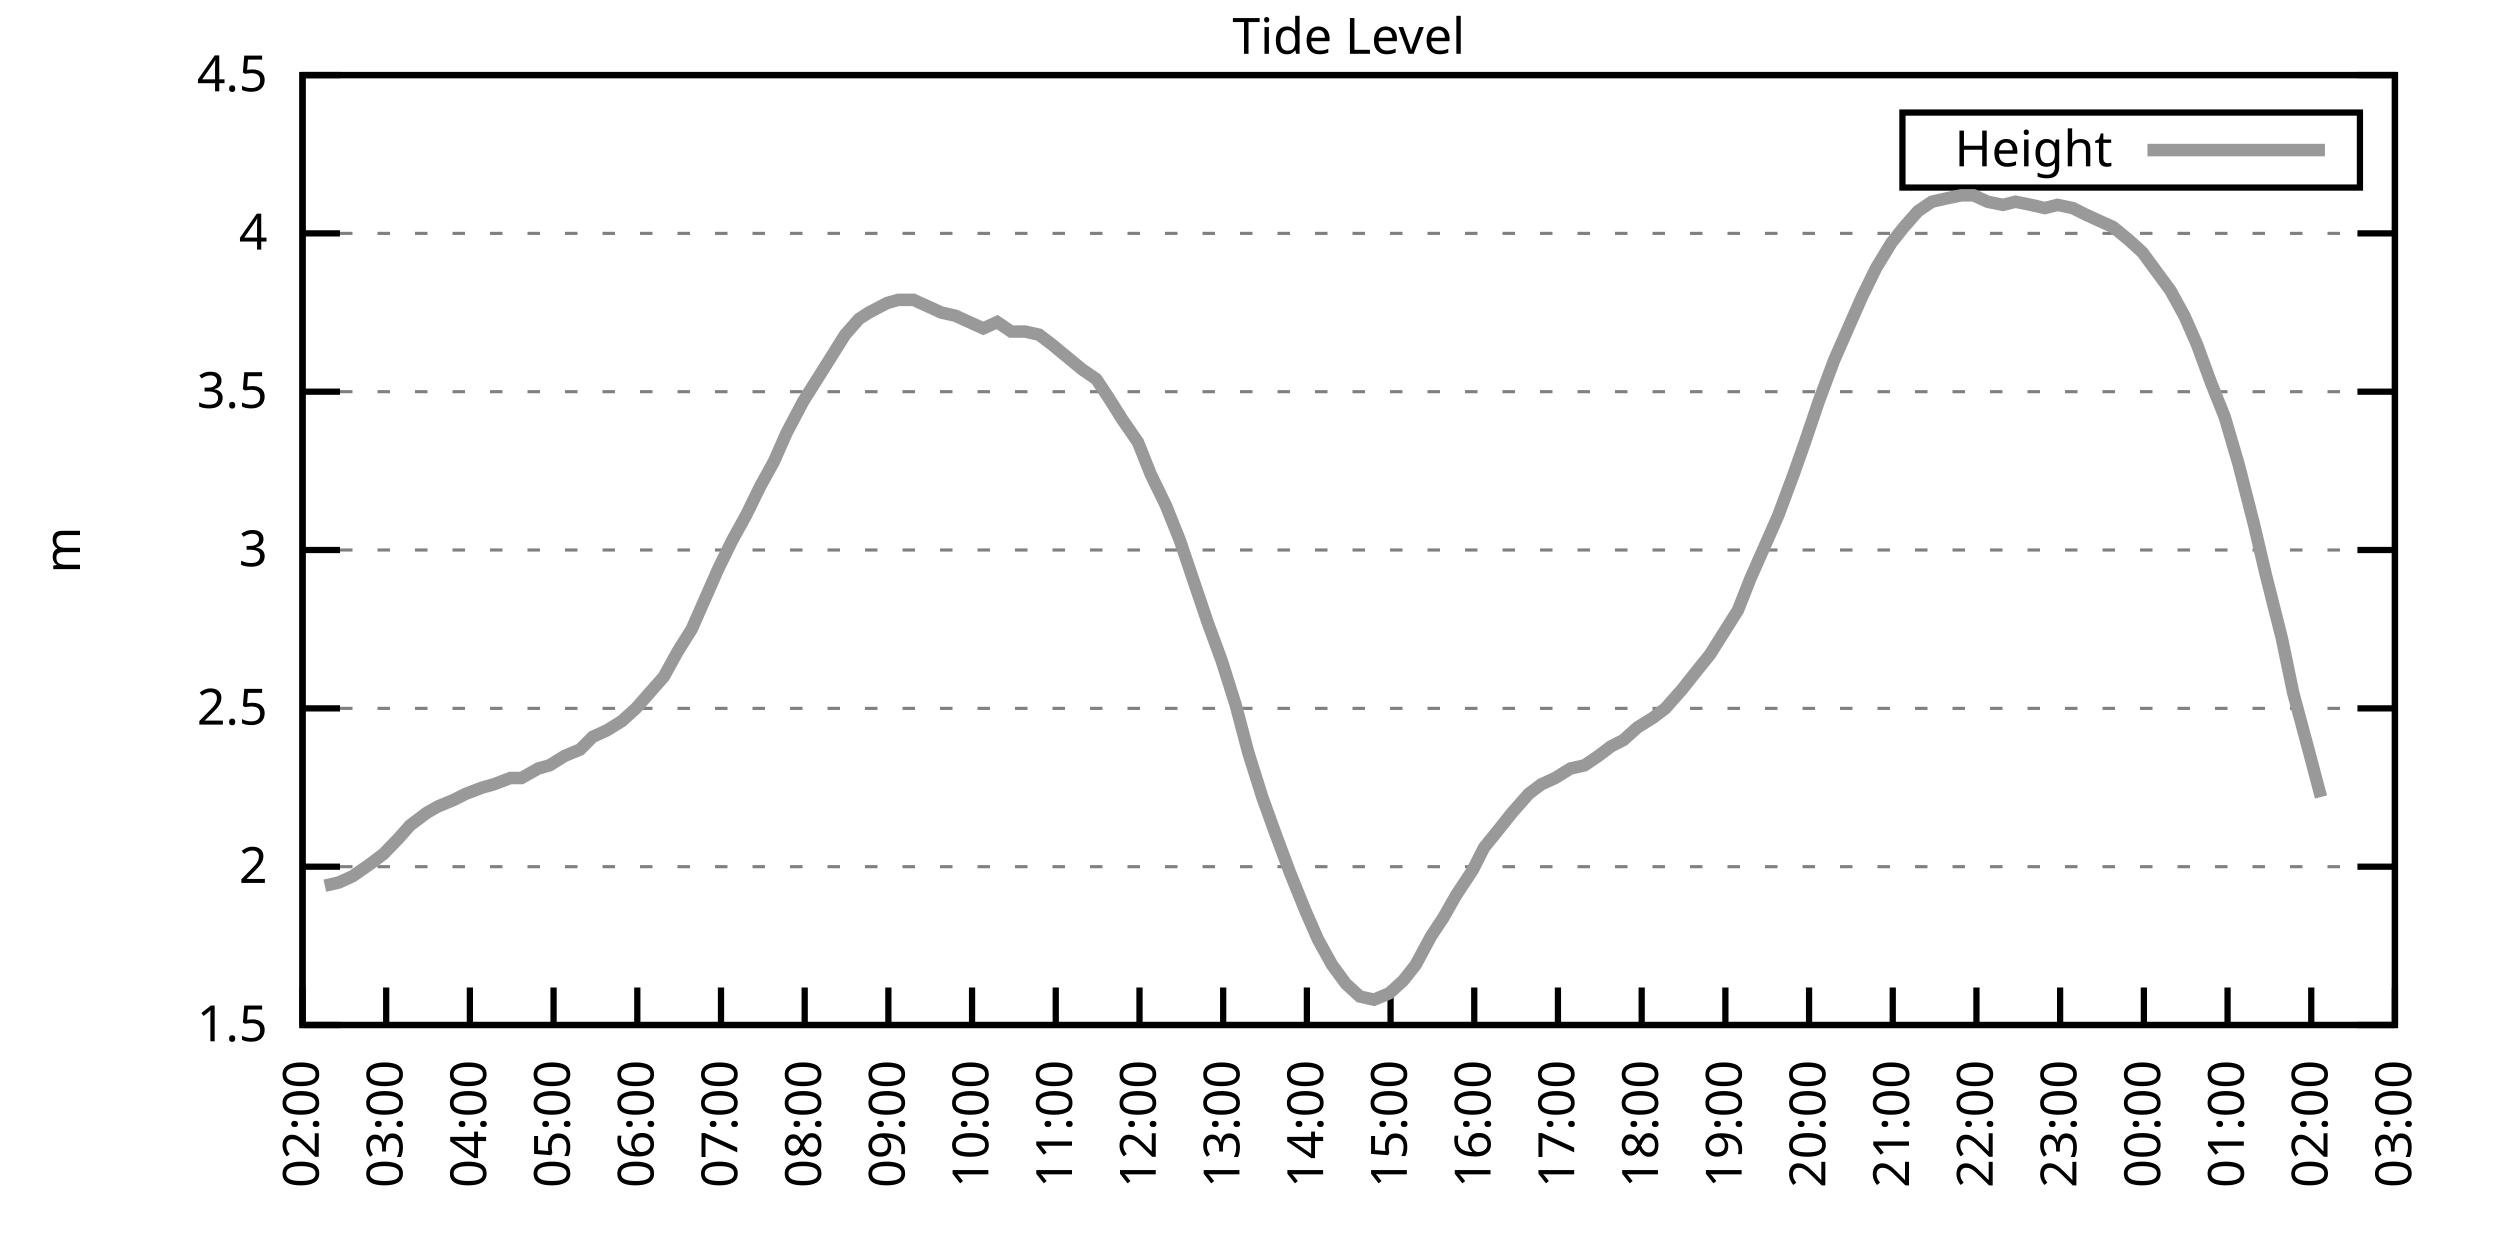
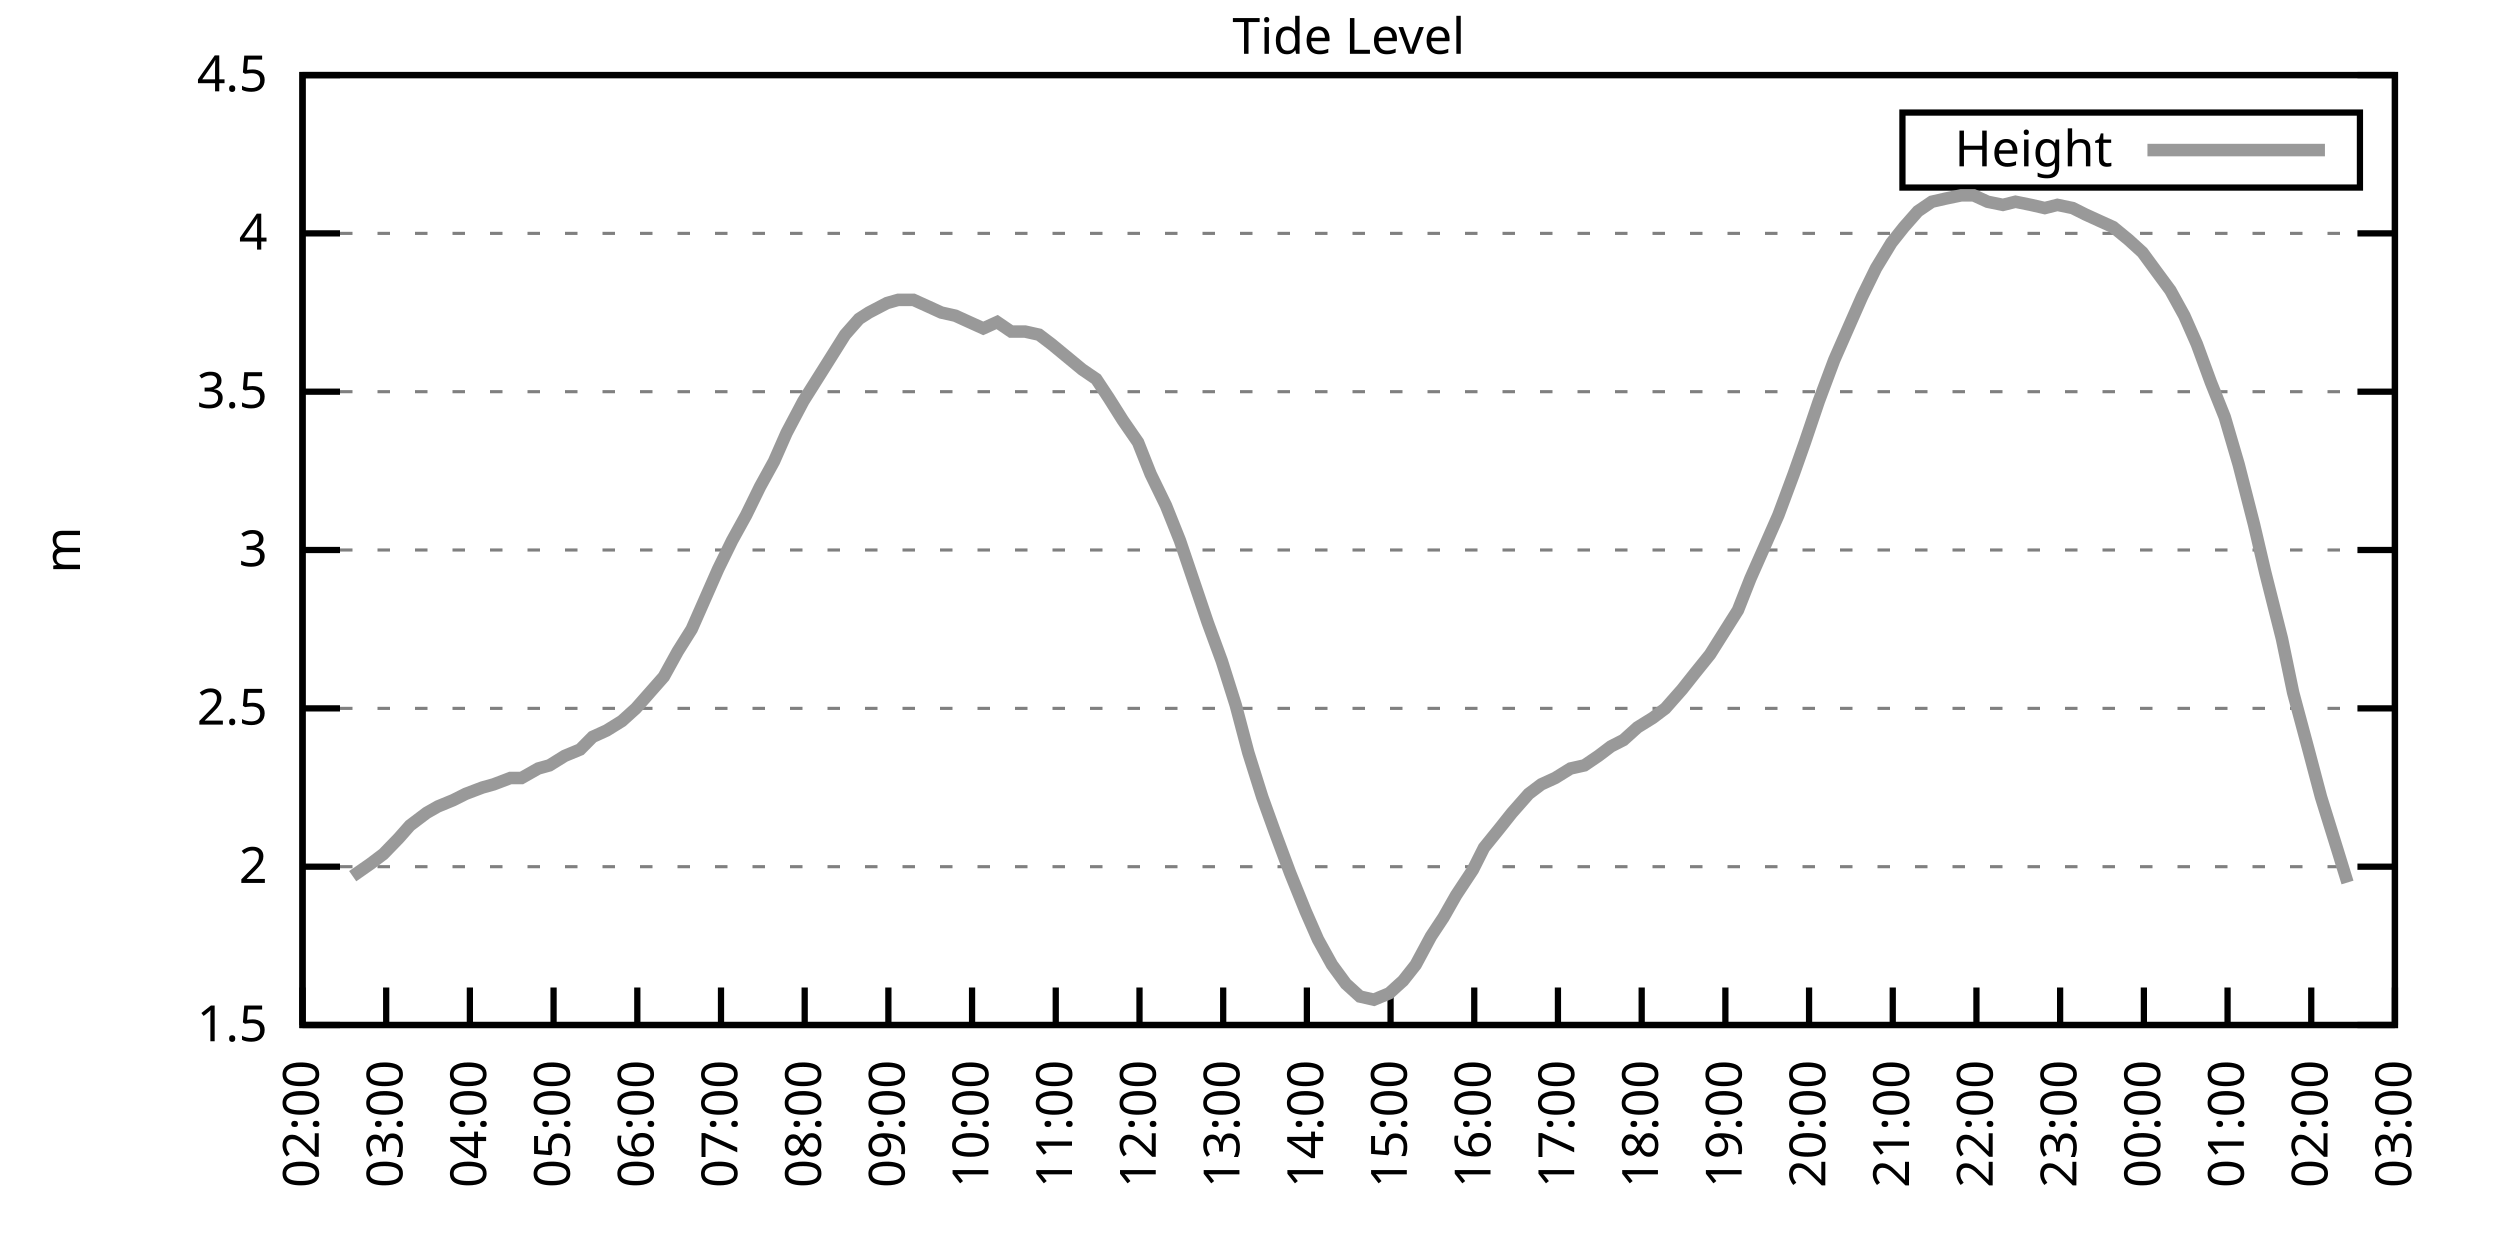
<svg xmlns="http://www.w3.org/2000/svg" xmlns:xlink="http://www.w3.org/1999/xlink" width="400" height="200" viewBox="0 0 400 200">
  <g id="gnuplot_canvas">
    <rect x="0" y="0" width="400" height="200" fill="none" />
    <defs>
      <circle id="gpDot" r="0.5" stroke-width="0.5" stroke="currentColor" />
      <path id="gpPt0" stroke-width="0.333" stroke="currentColor" d="M-1,0 h2 M0,-1 v2" />
      <path id="gpPt1" stroke-width="0.333" stroke="currentColor" d="M-1,-1 L1,1 M1,-1 L-1,1" />
      <path id="gpPt2" stroke-width="0.333" stroke="currentColor" d="M-1,0 L1,0 M0,-1 L0,1 M-1,-1 L1,1 M-1,1 L1,-1" />
      <rect id="gpPt3" stroke-width="0.333" stroke="currentColor" x="-1" y="-1" width="2" height="2" />
      <rect id="gpPt4" stroke-width="0.333" stroke="currentColor" fill="currentColor" x="-1" y="-1" width="2" height="2" />
      <circle id="gpPt5" stroke-width="0.333" stroke="currentColor" cx="0" cy="0" r="1" />
      <use xlink:href="#gpPt5" id="gpPt6" fill="currentColor" stroke="none" />
      <path id="gpPt7" stroke-width="0.333" stroke="currentColor" d="M0,-1.33 L-1.33,0.67 L1.33,0.67 z" />
      <use xlink:href="#gpPt7" id="gpPt8" fill="currentColor" stroke="none" />
      <use xlink:href="#gpPt7" id="gpPt9" stroke="currentColor" transform="rotate(180)" />
      <use xlink:href="#gpPt9" id="gpPt10" fill="currentColor" stroke="none" />
      <use xlink:href="#gpPt3" id="gpPt11" stroke="currentColor" transform="rotate(45)" />
      <use xlink:href="#gpPt11" id="gpPt12" fill="currentColor" stroke="none" />
      <path id="gpPt13" stroke-width="0.333" stroke="currentColor" d="M0,1.330 L1.265,0.411 L0.782,-1.067 L-0.782,-1.076 L-1.265,0.411 z" />
      <use xlink:href="#gpPt13" id="gpPt14" fill="currentColor" stroke="none" />
      <filter id="textbox" filterUnits="objectBoundingBox" x="0" y="0" height="1" width="1">
        <feFlood flood-color="white" flood-opacity="1" result="bgnd" />
        <feComposite in="SourceGraphic" in2="bgnd" operator="atop" />
      </filter>
      <filter id="greybox" filterUnits="objectBoundingBox" x="0" y="0" height="1" width="1">
        <feFlood flood-color="lightgrey" flood-opacity="1" result="grey" />
        <feComposite in="SourceGraphic" in2="grey" operator="atop" />
      </filter>
    </defs>
    <g fill="none" color="white" stroke="currentColor" stroke-width="1.00" stroke-linecap="butt" stroke-linejoin="miter">
</g>
    <g fill="none" color="black" stroke="currentColor" stroke-width="1.00" stroke-linecap="butt" stroke-linejoin="miter">
      <g stroke="none" shape-rendering="crispEdges">
        <polygon fill="rgb(255, 255, 255)" points="48.40,164.00 383.18,164.00 383.18,12.02 48.40,12.02 " />
      </g>
    </g>
    <g fill="none" color="black" stroke="currentColor" stroke-width="1.00" stroke-linecap="butt" stroke-linejoin="miter">
</g>
    <g fill="none" color="black" stroke="black" stroke-width="0.50" stroke-linecap="butt" stroke-linejoin="miter">
</g>
    <g fill="none" color="gray" stroke="currentColor" stroke-width="0.50" stroke-linecap="butt" stroke-linejoin="miter">
      <path stroke="gray" stroke-dasharray="2,4" class="gridline" d="M48.40,164.00 L383.19,164.00  " />
    </g>
    <g fill="none" color="gray" stroke="gray" stroke-width="1.00" stroke-linecap="butt" stroke-linejoin="miter">
</g>
    <g fill="none" color="black" stroke="currentColor" stroke-width="1.00" stroke-linecap="butt" stroke-linejoin="miter">
      <path stroke="black" d="M48.40,164.00 L54.40,164.00 M383.19,164.00 L377.19,164.00  " />
      <g transform="translate(42.80,166.60)" stroke="none" fill="black" font-family="Sans" font-size="8.00" text-anchor="end">
        <text>
          <tspan font-family="Sans"> 1.5</tspan>
        </text>
      </g>
    </g>
    <g fill="none" color="black" stroke="currentColor" stroke-width="1.00" stroke-linecap="butt" stroke-linejoin="miter">
</g>
    <g fill="none" color="black" stroke="black" stroke-width="0.50" stroke-linecap="butt" stroke-linejoin="miter">
</g>
    <g fill="none" color="gray" stroke="currentColor" stroke-width="0.50" stroke-linecap="butt" stroke-linejoin="miter">
      <path stroke="gray" stroke-dasharray="2,4" class="gridline" d="M48.40,138.67 L383.19,138.67  " />
    </g>
    <g fill="none" color="gray" stroke="gray" stroke-width="1.00" stroke-linecap="butt" stroke-linejoin="miter">
</g>
    <g fill="none" color="black" stroke="currentColor" stroke-width="1.00" stroke-linecap="butt" stroke-linejoin="miter">
      <path stroke="black" d="M48.40,138.67 L54.40,138.67 M383.19,138.67 L377.19,138.67  " />
      <g transform="translate(42.80,141.27)" stroke="none" fill="black" font-family="Sans" font-size="8.00" text-anchor="end">
        <text>
          <tspan font-family="Sans"> 2</tspan>
        </text>
      </g>
    </g>
    <g fill="none" color="black" stroke="currentColor" stroke-width="1.00" stroke-linecap="butt" stroke-linejoin="miter">
</g>
    <g fill="none" color="black" stroke="black" stroke-width="0.50" stroke-linecap="butt" stroke-linejoin="miter">
</g>
    <g fill="none" color="gray" stroke="currentColor" stroke-width="0.50" stroke-linecap="butt" stroke-linejoin="miter">
      <path stroke="gray" stroke-dasharray="2,4" class="gridline" d="M48.40,113.34 L383.19,113.34  " />
    </g>
    <g fill="none" color="gray" stroke="gray" stroke-width="1.00" stroke-linecap="butt" stroke-linejoin="miter">
</g>
    <g fill="none" color="black" stroke="currentColor" stroke-width="1.00" stroke-linecap="butt" stroke-linejoin="miter">
      <path stroke="black" d="M48.40,113.34 L54.40,113.34 M383.19,113.34 L377.19,113.34  " />
      <g transform="translate(42.80,115.94)" stroke="none" fill="black" font-family="Sans" font-size="8.00" text-anchor="end">
        <text>
          <tspan font-family="Sans"> 2.5</tspan>
        </text>
      </g>
    </g>
    <g fill="none" color="black" stroke="currentColor" stroke-width="1.00" stroke-linecap="butt" stroke-linejoin="miter">
</g>
    <g fill="none" color="black" stroke="black" stroke-width="0.50" stroke-linecap="butt" stroke-linejoin="miter">
</g>
    <g fill="none" color="gray" stroke="currentColor" stroke-width="0.50" stroke-linecap="butt" stroke-linejoin="miter">
      <path stroke="gray" stroke-dasharray="2,4" class="gridline" d="M48.40,88.00 L383.19,88.00  " />
    </g>
    <g fill="none" color="gray" stroke="gray" stroke-width="1.00" stroke-linecap="butt" stroke-linejoin="miter">
</g>
    <g fill="none" color="black" stroke="currentColor" stroke-width="1.00" stroke-linecap="butt" stroke-linejoin="miter">
      <path stroke="black" d="M48.40,88.00 L54.40,88.00 M383.19,88.00 L377.19,88.00  " />
      <g transform="translate(42.80,90.60)" stroke="none" fill="black" font-family="Sans" font-size="8.00" text-anchor="end">
        <text>
          <tspan font-family="Sans"> 3</tspan>
        </text>
      </g>
    </g>
    <g fill="none" color="black" stroke="currentColor" stroke-width="1.00" stroke-linecap="butt" stroke-linejoin="miter">
</g>
    <g fill="none" color="black" stroke="black" stroke-width="0.50" stroke-linecap="butt" stroke-linejoin="miter">
</g>
    <g fill="none" color="gray" stroke="currentColor" stroke-width="0.50" stroke-linecap="butt" stroke-linejoin="miter">
      <path stroke="gray" stroke-dasharray="2,4" class="gridline" d="M48.40,62.67 L383.19,62.67  " />
    </g>
    <g fill="none" color="gray" stroke="gray" stroke-width="1.00" stroke-linecap="butt" stroke-linejoin="miter">
</g>
    <g fill="none" color="black" stroke="currentColor" stroke-width="1.00" stroke-linecap="butt" stroke-linejoin="miter">
      <path stroke="black" d="M48.40,62.67 L54.40,62.67 M383.19,62.67 L377.19,62.67  " />
      <g transform="translate(42.80,65.27)" stroke="none" fill="black" font-family="Sans" font-size="8.00" text-anchor="end">
        <text>
          <tspan font-family="Sans"> 3.5</tspan>
        </text>
      </g>
    </g>
    <g fill="none" color="black" stroke="currentColor" stroke-width="1.00" stroke-linecap="butt" stroke-linejoin="miter">
</g>
    <g fill="none" color="black" stroke="black" stroke-width="0.50" stroke-linecap="butt" stroke-linejoin="miter">
</g>
    <g fill="none" color="gray" stroke="currentColor" stroke-width="0.50" stroke-linecap="butt" stroke-linejoin="miter">
      <path stroke="gray" stroke-dasharray="2,4" class="gridline" d="M48.40,37.34 L383.19,37.34  " />
    </g>
    <g fill="none" color="gray" stroke="gray" stroke-width="1.00" stroke-linecap="butt" stroke-linejoin="miter">
</g>
    <g fill="none" color="black" stroke="currentColor" stroke-width="1.00" stroke-linecap="butt" stroke-linejoin="miter">
      <path stroke="black" d="M48.40,37.34 L54.40,37.34 M383.19,37.34 L377.19,37.34  " />
      <g transform="translate(42.80,39.94)" stroke="none" fill="black" font-family="Sans" font-size="8.00" text-anchor="end">
        <text>
          <tspan font-family="Sans"> 4</tspan>
        </text>
      </g>
    </g>
    <g fill="none" color="black" stroke="currentColor" stroke-width="1.00" stroke-linecap="butt" stroke-linejoin="miter">
</g>
    <g fill="none" color="black" stroke="black" stroke-width="0.50" stroke-linecap="butt" stroke-linejoin="miter">
</g>
    <g fill="none" color="gray" stroke="currentColor" stroke-width="0.50" stroke-linecap="butt" stroke-linejoin="miter">
      <path stroke="gray" stroke-dasharray="2,4" class="gridline" d="M48.40,12.01 L383.19,12.01  " />
    </g>
    <g fill="none" color="gray" stroke="gray" stroke-width="1.00" stroke-linecap="butt" stroke-linejoin="miter">
</g>
    <g fill="none" color="black" stroke="currentColor" stroke-width="1.00" stroke-linecap="butt" stroke-linejoin="miter">
      <path stroke="black" d="M48.40,12.01 L54.40,12.01 M383.19,12.01 L377.19,12.01  " />
      <g transform="translate(42.80,14.61)" stroke="none" fill="black" font-family="Sans" font-size="8.00" text-anchor="end">
        <text>
          <tspan font-family="Sans"> 4.5</tspan>
        </text>
      </g>
    </g>
    <g fill="none" color="black" stroke="currentColor" stroke-width="1.00" stroke-linecap="butt" stroke-linejoin="miter">
      <path stroke="black" d="M48.40,164.00 L48.40,158.00  " />
      <g transform="translate(51.00,169.60) rotate(270.00)" stroke="none" fill="black" font-family="Sans" font-size="8.00" text-anchor="end">
        <text>
          <tspan font-family="Sans">02:00</tspan>
        </text>
      </g>
    </g>
    <g fill="none" color="black" stroke="currentColor" stroke-width="1.00" stroke-linecap="butt" stroke-linejoin="miter">
      <path stroke="black" d="M61.79,164.00 L61.79,158.00  " />
      <g transform="translate(64.39,169.60) rotate(270.00)" stroke="none" fill="black" font-family="Sans" font-size="8.00" text-anchor="end">
        <text>
          <tspan font-family="Sans">03:00</tspan>
        </text>
      </g>
    </g>
    <g fill="none" color="black" stroke="currentColor" stroke-width="1.00" stroke-linecap="butt" stroke-linejoin="miter">
      <path stroke="black" d="M75.18,164.00 L75.18,158.00  " />
      <g transform="translate(77.78,169.60) rotate(270.00)" stroke="none" fill="black" font-family="Sans" font-size="8.00" text-anchor="end">
        <text>
          <tspan font-family="Sans">04:00</tspan>
        </text>
      </g>
    </g>
    <g fill="none" color="black" stroke="currentColor" stroke-width="1.00" stroke-linecap="butt" stroke-linejoin="miter">
      <path stroke="black" d="M88.57,164.00 L88.57,158.00  " />
      <g transform="translate(91.17,169.60) rotate(270.00)" stroke="none" fill="black" font-family="Sans" font-size="8.00" text-anchor="end">
        <text>
          <tspan font-family="Sans">05:00</tspan>
        </text>
      </g>
    </g>
    <g fill="none" color="black" stroke="currentColor" stroke-width="1.00" stroke-linecap="butt" stroke-linejoin="miter">
      <path stroke="black" d="M101.97,164.00 L101.97,158.00  " />
      <g transform="translate(104.57,169.60) rotate(270.00)" stroke="none" fill="black" font-family="Sans" font-size="8.00" text-anchor="end">
        <text>
          <tspan font-family="Sans">06:00</tspan>
        </text>
      </g>
    </g>
    <g fill="none" color="black" stroke="currentColor" stroke-width="1.00" stroke-linecap="butt" stroke-linejoin="miter">
      <path stroke="black" d="M115.36,164.00 L115.36,158.00  " />
      <g transform="translate(117.96,169.60) rotate(270.00)" stroke="none" fill="black" font-family="Sans" font-size="8.00" text-anchor="end">
        <text>
          <tspan font-family="Sans">07:00</tspan>
        </text>
      </g>
    </g>
    <g fill="none" color="black" stroke="currentColor" stroke-width="1.00" stroke-linecap="butt" stroke-linejoin="miter">
      <path stroke="black" d="M128.75,164.00 L128.75,158.00  " />
      <g transform="translate(131.35,169.60) rotate(270.00)" stroke="none" fill="black" font-family="Sans" font-size="8.00" text-anchor="end">
        <text>
          <tspan font-family="Sans">08:00</tspan>
        </text>
      </g>
    </g>
    <g fill="none" color="black" stroke="currentColor" stroke-width="1.00" stroke-linecap="butt" stroke-linejoin="miter">
      <path stroke="black" d="M142.14,164.00 L142.14,158.00  " />
      <g transform="translate(144.74,169.60) rotate(270.00)" stroke="none" fill="black" font-family="Sans" font-size="8.00" text-anchor="end">
        <text>
          <tspan font-family="Sans">09:00</tspan>
        </text>
      </g>
    </g>
    <g fill="none" color="black" stroke="currentColor" stroke-width="1.00" stroke-linecap="butt" stroke-linejoin="miter">
      <path stroke="black" d="M155.53,164.00 L155.53,158.00  " />
      <g transform="translate(158.13,169.60) rotate(270.00)" stroke="none" fill="black" font-family="Sans" font-size="8.00" text-anchor="end">
        <text>
          <tspan font-family="Sans">10:00</tspan>
        </text>
      </g>
    </g>
    <g fill="none" color="black" stroke="currentColor" stroke-width="1.00" stroke-linecap="butt" stroke-linejoin="miter">
      <path stroke="black" d="M168.92,164.00 L168.92,158.00  " />
      <g transform="translate(171.52,169.60) rotate(270.00)" stroke="none" fill="black" font-family="Sans" font-size="8.00" text-anchor="end">
        <text>
          <tspan font-family="Sans">11:00</tspan>
        </text>
      </g>
    </g>
    <g fill="none" color="black" stroke="currentColor" stroke-width="1.00" stroke-linecap="butt" stroke-linejoin="miter">
      <path stroke="black" d="M182.32,164.00 L182.32,158.00  " />
      <g transform="translate(184.92,169.60) rotate(270.00)" stroke="none" fill="black" font-family="Sans" font-size="8.00" text-anchor="end">
        <text>
          <tspan font-family="Sans">12:00</tspan>
        </text>
      </g>
    </g>
    <g fill="none" color="black" stroke="currentColor" stroke-width="1.00" stroke-linecap="butt" stroke-linejoin="miter">
      <path stroke="black" d="M195.71,164.00 L195.71,158.00  " />
      <g transform="translate(198.31,169.60) rotate(270.00)" stroke="none" fill="black" font-family="Sans" font-size="8.00" text-anchor="end">
        <text>
          <tspan font-family="Sans">13:00</tspan>
        </text>
      </g>
    </g>
    <g fill="none" color="black" stroke="currentColor" stroke-width="1.00" stroke-linecap="butt" stroke-linejoin="miter">
      <path stroke="black" d="M209.10,164.00 L209.10,158.00  " />
      <g transform="translate(211.70,169.60) rotate(270.00)" stroke="none" fill="black" font-family="Sans" font-size="8.00" text-anchor="end">
        <text>
          <tspan font-family="Sans">14:00</tspan>
        </text>
      </g>
    </g>
    <g fill="none" color="black" stroke="currentColor" stroke-width="1.00" stroke-linecap="butt" stroke-linejoin="miter">
      <path stroke="black" d="M222.49,164.00 L222.49,158.00  " />
      <g transform="translate(225.09,169.60) rotate(270.00)" stroke="none" fill="black" font-family="Sans" font-size="8.00" text-anchor="end">
        <text>
          <tspan font-family="Sans">15:00</tspan>
        </text>
      </g>
    </g>
    <g fill="none" color="black" stroke="currentColor" stroke-width="1.00" stroke-linecap="butt" stroke-linejoin="miter">
      <path stroke="black" d="M235.88,164.00 L235.88,158.00  " />
      <g transform="translate(238.48,169.60) rotate(270.00)" stroke="none" fill="black" font-family="Sans" font-size="8.00" text-anchor="end">
        <text>
          <tspan font-family="Sans">16:00</tspan>
        </text>
      </g>
    </g>
    <g fill="none" color="black" stroke="currentColor" stroke-width="1.00" stroke-linecap="butt" stroke-linejoin="miter">
      <path stroke="black" d="M249.27,164.00 L249.27,158.00  " />
      <g transform="translate(251.87,169.60) rotate(270.00)" stroke="none" fill="black" font-family="Sans" font-size="8.00" text-anchor="end">
        <text>
          <tspan font-family="Sans">17:00</tspan>
        </text>
      </g>
    </g>
    <g fill="none" color="black" stroke="currentColor" stroke-width="1.00" stroke-linecap="butt" stroke-linejoin="miter">
      <path stroke="black" d="M262.67,164.00 L262.67,158.00  " />
      <g transform="translate(265.27,169.60) rotate(270.00)" stroke="none" fill="black" font-family="Sans" font-size="8.00" text-anchor="end">
        <text>
          <tspan font-family="Sans">18:00</tspan>
        </text>
      </g>
    </g>
    <g fill="none" color="black" stroke="currentColor" stroke-width="1.00" stroke-linecap="butt" stroke-linejoin="miter">
      <path stroke="black" d="M276.06,164.00 L276.06,158.00  " />
      <g transform="translate(278.66,169.60) rotate(270.00)" stroke="none" fill="black" font-family="Sans" font-size="8.00" text-anchor="end">
        <text>
          <tspan font-family="Sans">19:00</tspan>
        </text>
      </g>
    </g>
    <g fill="none" color="black" stroke="currentColor" stroke-width="1.00" stroke-linecap="butt" stroke-linejoin="miter">
      <path stroke="black" d="M289.45,164.00 L289.45,158.00  " />
      <g transform="translate(292.05,169.60) rotate(270.00)" stroke="none" fill="black" font-family="Sans" font-size="8.00" text-anchor="end">
        <text>
          <tspan font-family="Sans">20:00</tspan>
        </text>
      </g>
    </g>
    <g fill="none" color="black" stroke="currentColor" stroke-width="1.00" stroke-linecap="butt" stroke-linejoin="miter">
      <path stroke="black" d="M302.84,164.00 L302.84,158.00  " />
      <g transform="translate(305.44,169.60) rotate(270.00)" stroke="none" fill="black" font-family="Sans" font-size="8.00" text-anchor="end">
        <text>
          <tspan font-family="Sans">21:00</tspan>
        </text>
      </g>
    </g>
    <g fill="none" color="black" stroke="currentColor" stroke-width="1.00" stroke-linecap="butt" stroke-linejoin="miter">
      <path stroke="black" d="M316.23,164.00 L316.23,158.00  " />
      <g transform="translate(318.83,169.60) rotate(270.00)" stroke="none" fill="black" font-family="Sans" font-size="8.00" text-anchor="end">
        <text>
          <tspan font-family="Sans">22:00</tspan>
        </text>
      </g>
    </g>
    <g fill="none" color="black" stroke="currentColor" stroke-width="1.00" stroke-linecap="butt" stroke-linejoin="miter">
      <path stroke="black" d="M329.62,164.00 L329.62,158.00  " />
      <g transform="translate(332.22,169.60) rotate(270.00)" stroke="none" fill="black" font-family="Sans" font-size="8.00" text-anchor="end">
        <text>
          <tspan font-family="Sans">23:00</tspan>
        </text>
      </g>
    </g>
    <g fill="none" color="black" stroke="currentColor" stroke-width="1.00" stroke-linecap="butt" stroke-linejoin="miter">
      <path stroke="black" d="M343.02,164.00 L343.02,158.00  " />
      <g transform="translate(345.62,169.60) rotate(270.00)" stroke="none" fill="black" font-family="Sans" font-size="8.00" text-anchor="end">
        <text>
          <tspan font-family="Sans">00:00</tspan>
        </text>
      </g>
    </g>
    <g fill="none" color="black" stroke="currentColor" stroke-width="1.00" stroke-linecap="butt" stroke-linejoin="miter">
      <path stroke="black" d="M356.41,164.00 L356.41,158.00  " />
      <g transform="translate(359.01,169.60) rotate(270.00)" stroke="none" fill="black" font-family="Sans" font-size="8.00" text-anchor="end">
        <text>
          <tspan font-family="Sans">01:00</tspan>
        </text>
      </g>
    </g>
    <g fill="none" color="black" stroke="currentColor" stroke-width="1.00" stroke-linecap="butt" stroke-linejoin="miter">
      <path stroke="black" d="M369.80,164.00 L369.80,158.00  " />
      <g transform="translate(372.40,169.60) rotate(270.00)" stroke="none" fill="black" font-family="Sans" font-size="8.00" text-anchor="end">
        <text>
          <tspan font-family="Sans">02:00</tspan>
        </text>
      </g>
    </g>
    <g fill="none" color="black" stroke="currentColor" stroke-width="1.00" stroke-linecap="butt" stroke-linejoin="miter">
      <path stroke="black" d="M383.19,164.00 L383.19,158.00  " />
      <g transform="translate(385.79,169.60) rotate(270.00)" stroke="none" fill="black" font-family="Sans" font-size="8.00" text-anchor="end">
        <text>
          <tspan font-family="Sans">03:00</tspan>
        </text>
      </g>
    </g>
    <g fill="none" color="black" stroke="currentColor" stroke-width="1.00" stroke-linecap="butt" stroke-linejoin="miter">
</g>
    <g fill="none" color="black" stroke="currentColor" stroke-width="1.00" stroke-linecap="butt" stroke-linejoin="miter">
      <path stroke="black" d="M48.40,12.01 L48.40,164.00 L383.19,164.00 L383.19,12.01 L48.40,12.01 Z  " />
    </g>
    <g fill="none" color="black" stroke="currentColor" stroke-width="1.00" stroke-linecap="butt" stroke-linejoin="miter">
</g>
    <g fill="none" color="black" stroke="currentColor" stroke-width="1.00" stroke-linecap="butt" stroke-linejoin="miter">
      <path stroke="black" d="M304.39,30.01 L304.39,18.01 L377.59,18.01 L377.59,30.01 L304.39,30.01 Z  " />
    </g>
    <g id="Tide_level_plot_1">
      <g fill="none" color="white" stroke="black" stroke-width="2.00" stroke-linecap="butt" stroke-linejoin="miter">
</g>
      <g fill="none" color="black" stroke="currentColor" stroke-width="2.00" stroke-linecap="butt" stroke-linejoin="miter">
        <g transform="translate(337.99,26.61)" stroke="none" fill="black" font-family="Sans" font-size="8.00" text-anchor="end">
          <text>
            <tspan font-family="Sans">Height</tspan>
          </text>
        </g>
      </g>
      <g fill="none" color="black" stroke="currentColor" stroke-width="2.00" stroke-linecap="butt" stroke-linejoin="miter">
-         <path stroke="rgb(153, 153, 153)" d="M343.59,24.01 L371.99,24.01 M51.97,141.71 L54.20,141.20 L56.43,140.19 L59.34,138.16 L61.35,136.64 L63.80,134.11   L65.59,132.08 L68.26,130.06 L70.05,129.04 L72.50,128.03 L74.51,127.02 L77.19,126.00 L78.98,125.50 L81.66,124.48   L83.44,124.48 L86.12,122.96 L87.91,122.46 L90.36,120.94 L92.82,119.92 L94.82,117.90 L97.06,116.88 L99.51,115.36   L101.74,113.34 L103.98,110.80 L106.21,108.27 L108.44,104.22 L110.67,100.67 L112.68,96.11 L114.91,91.04 L117.14,86.49   L119.38,82.43 L121.61,77.87 L123.84,73.82 L125.85,69.26 L128.53,64.19 L130.76,60.65 L132.99,57.10 L135.22,53.55   L137.45,51.02 L139.02,50.01 L141.92,48.49 L143.70,47.98 L146.16,47.98 L148.39,48.99 L150.62,50.01 L152.85,50.51   L155.09,51.53 L157.32,52.54 L159.55,51.53 L161.78,53.05 L164.01,53.05 L166.25,53.55 L168.25,55.07 L170.71,57.10   L173.17,59.13 L175.40,60.65 L177.41,63.69 L179.64,67.23 L182.09,70.78 L184.10,75.85 L186.56,80.91 L188.79,86.49   L191.02,93.07 L193.25,99.66 L195.48,105.74 L197.72,112.83 L199.73,120.43 L201.96,127.52 L203.97,133.10 L206.42,139.68   L208.88,145.76 L210.88,150.32 L213.12,154.37 L215.35,157.41 L217.58,159.44 L219.81,159.95 L222.27,158.93 L224.50,156.91   L226.51,154.37 L228.96,149.81 L230.97,146.77 L232.98,143.23 L235.66,139.17 L237.44,135.63 L239.90,132.59 L241.91,130.06   L244.59,127.02 L246.60,125.50 L248.83,124.48 L251.28,122.96 L253.51,122.46 L255.75,120.94 L257.76,119.42 L259.76,118.40   L262.00,116.38 L264.45,114.86 L266.46,113.34 L269.14,110.30 L271.15,107.76 L273.60,104.72 L275.83,101.18 L278.07,97.63   L280.07,92.56 L282.31,87.50 L284.54,82.43 L286.99,75.85 L288.78,70.78 L291.01,64.19 L293.47,57.61 L295.92,52.03   L297.93,47.47 L300.16,42.91 L302.62,38.86 L304.63,36.33 L306.86,33.80 L309.09,32.28 L311.32,31.77 L313.78,31.26   L315.79,31.26 L318.02,32.28 L320.47,32.78 L322.48,32.28 L324.94,32.78 L327.17,33.29 L329.18,32.78 L331.63,33.29   L333.64,34.30 L335.87,35.32 L338.10,36.33 L340.56,38.35 L342.79,40.38 L345.02,43.42 L347.26,46.46 L349.49,50.51   L351.50,55.07 L353.73,61.15 L355.96,66.73 L358.19,74.33 L360.65,83.95 L362.43,91.55 L365.11,102.19 L366.90,110.80   L369.35,119.92 L371.36,127.52  " />
+         <path stroke="rgb(153, 153, 153)" d="M343.59,24.01 L371.99,24.01 M56.43,140.19 L59.34,138.16 L61.35,136.64 L63.80,134.11 L65.59,132.08 L68.26,130.06   L70.05,129.04 L72.50,128.03 L74.51,127.02 L77.19,126.00 L78.98,125.50 L81.66,124.48 L83.44,124.48 L86.12,122.96   L87.91,122.46 L90.36,120.94 L92.82,119.92 L94.82,117.90 L97.06,116.88 L99.51,115.36 L101.74,113.34 L103.98,110.80   L106.21,108.27 L108.44,104.22 L110.67,100.67 L112.68,96.11 L114.91,91.04 L117.14,86.49 L119.38,82.43 L121.61,77.87   L123.84,73.82 L125.85,69.26 L128.53,64.19 L130.76,60.65 L132.99,57.10 L135.22,53.55 L137.45,51.02 L139.02,50.01   L141.92,48.49 L143.70,47.98 L146.16,47.98 L148.39,48.99 L150.62,50.01 L152.85,50.51 L155.09,51.53 L157.32,52.54   L159.55,51.53 L161.78,53.05 L164.01,53.05 L166.25,53.55 L168.25,55.07 L170.71,57.10 L173.17,59.13 L175.40,60.65   L177.41,63.69 L179.64,67.23 L182.09,70.78 L184.10,75.85 L186.56,80.91 L188.79,86.49 L191.02,93.07 L193.25,99.66   L195.48,105.74 L197.72,112.83 L199.73,120.43 L201.96,127.52 L203.97,133.10 L206.42,139.68 L208.88,145.76 L210.88,150.32   L213.12,154.37 L215.35,157.41 L217.58,159.44 L219.81,159.95 L222.27,158.93 L224.50,156.91 L226.51,154.37 L228.96,149.81   L230.97,146.77 L232.98,143.23 L235.66,139.17 L237.44,135.63 L239.90,132.59 L241.91,130.06 L244.59,127.02 L246.60,125.50   L248.83,124.48 L251.28,122.96 L253.51,122.46 L255.75,120.94 L257.76,119.42 L259.76,118.40 L262.00,116.38 L264.45,114.86   L266.46,113.34 L269.14,110.30 L271.15,107.76 L273.60,104.72 L275.83,101.18 L278.07,97.63 L280.07,92.56 L282.31,87.50   L284.54,82.43 L286.99,75.85 L288.78,70.78 L291.01,64.19 L293.47,57.61 L295.92,52.03 L297.93,47.47 L300.16,42.91   L302.62,38.86 L304.63,36.33 L306.86,33.80 L309.09,32.28 L311.32,31.77 L313.78,31.26 L315.79,31.26 L318.02,32.28   L320.47,32.78 L322.48,32.28 L324.94,32.78 L327.17,33.29 L329.18,32.78 L331.63,33.29 L333.64,34.30 L335.87,35.32   L338.10,36.33 L340.56,38.35 L342.79,40.38 L345.02,43.42 L347.26,46.46 L349.49,50.51 L351.50,55.07 L353.73,61.15   L355.96,66.73 L358.19,74.33 L360.65,83.95 L362.43,91.55 L365.11,102.19 L366.90,110.80 L369.35,119.92 L371.36,127.52   L374.04,136.14 L375.60,141.20  " />
      </g>
    </g>
    <g fill="none" color="black" stroke="currentColor" stroke-width="2.00" stroke-linecap="butt" stroke-linejoin="miter">
</g>
    <g fill="none" color="black" stroke="black" stroke-width="1.00" stroke-linecap="butt" stroke-linejoin="miter">
</g>
    <g fill="none" color="black" stroke="currentColor" stroke-width="1.00" stroke-linecap="butt" stroke-linejoin="miter">
      <path stroke="black" d="M48.40,12.01 L48.40,164.00 L383.19,164.00 L383.19,12.01 L48.40,12.01 Z  " />
      <g transform="translate(12.80,88.01) rotate(270.00)" stroke="none" fill="black" font-family="Sans" font-size="8.00" text-anchor="middle">
        <text>
          <tspan font-family="Sans">m</tspan>
        </text>
      </g>
    </g>
    <g fill="none" color="black" stroke="currentColor" stroke-width="1.00" stroke-linecap="butt" stroke-linejoin="miter">
</g>
    <g fill="none" color="black" stroke="currentColor" stroke-width="1.00" stroke-linecap="butt" stroke-linejoin="miter">
      <g transform="translate(215.79,8.61)" stroke="none" fill="black" font-family="Sans" font-size="8.00" text-anchor="middle">
        <text>
          <tspan font-family="Sans">Tide Level</tspan>
        </text>
      </g>
    </g>
    <g fill="none" color="black" stroke="currentColor" stroke-width="1.00" stroke-linecap="butt" stroke-linejoin="miter">
</g>
  </g>
</svg>
